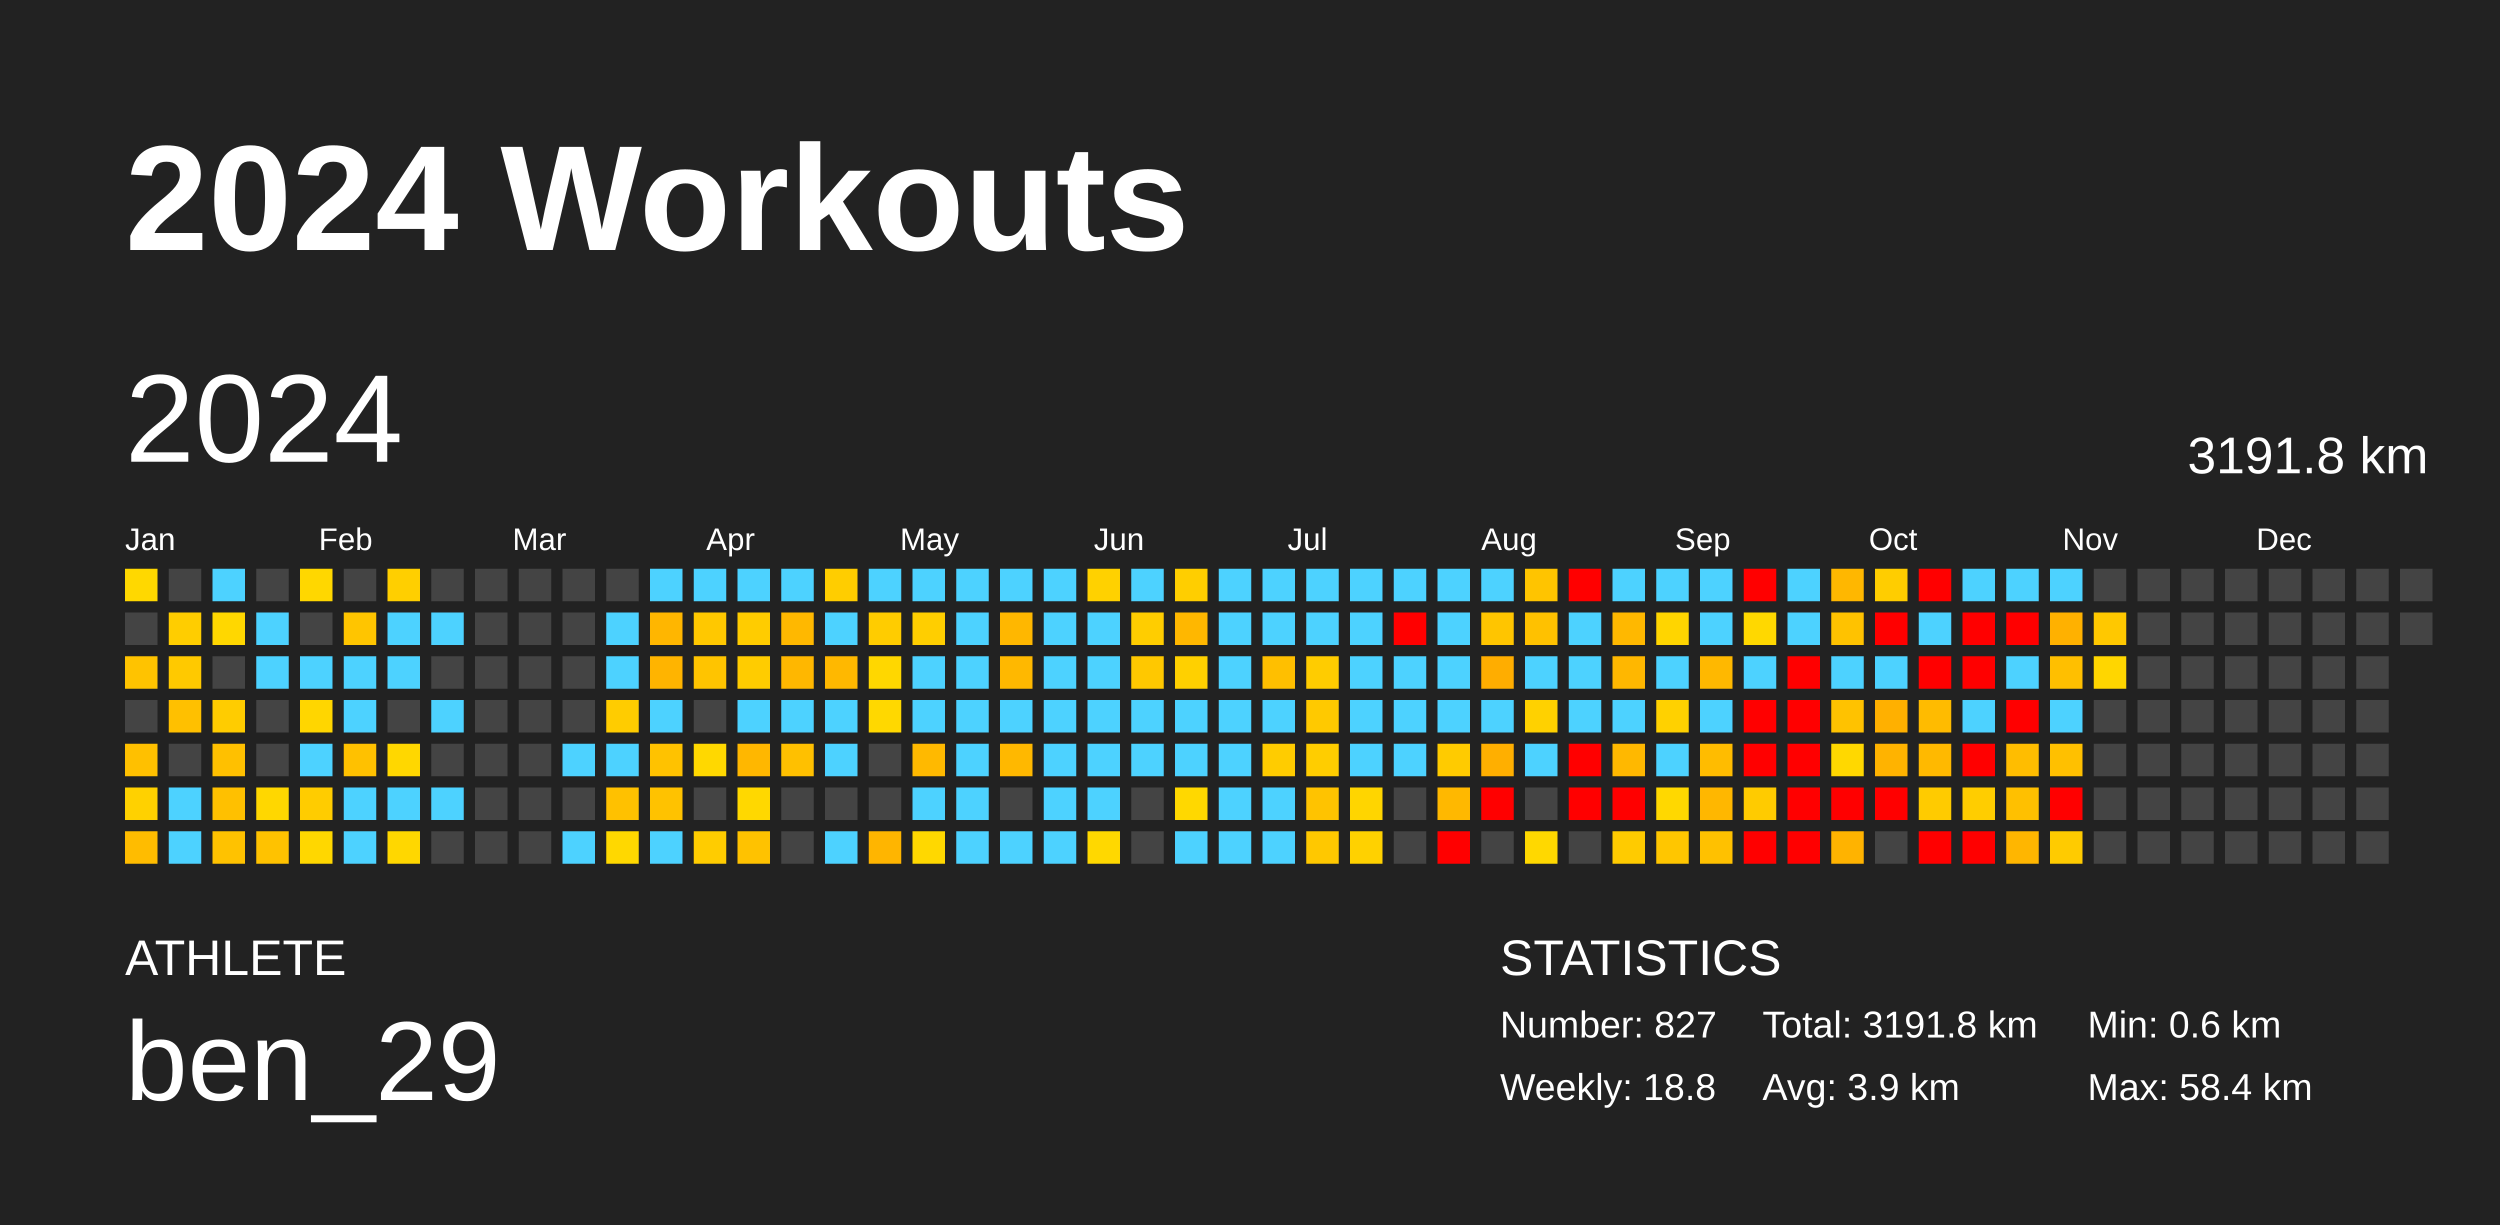
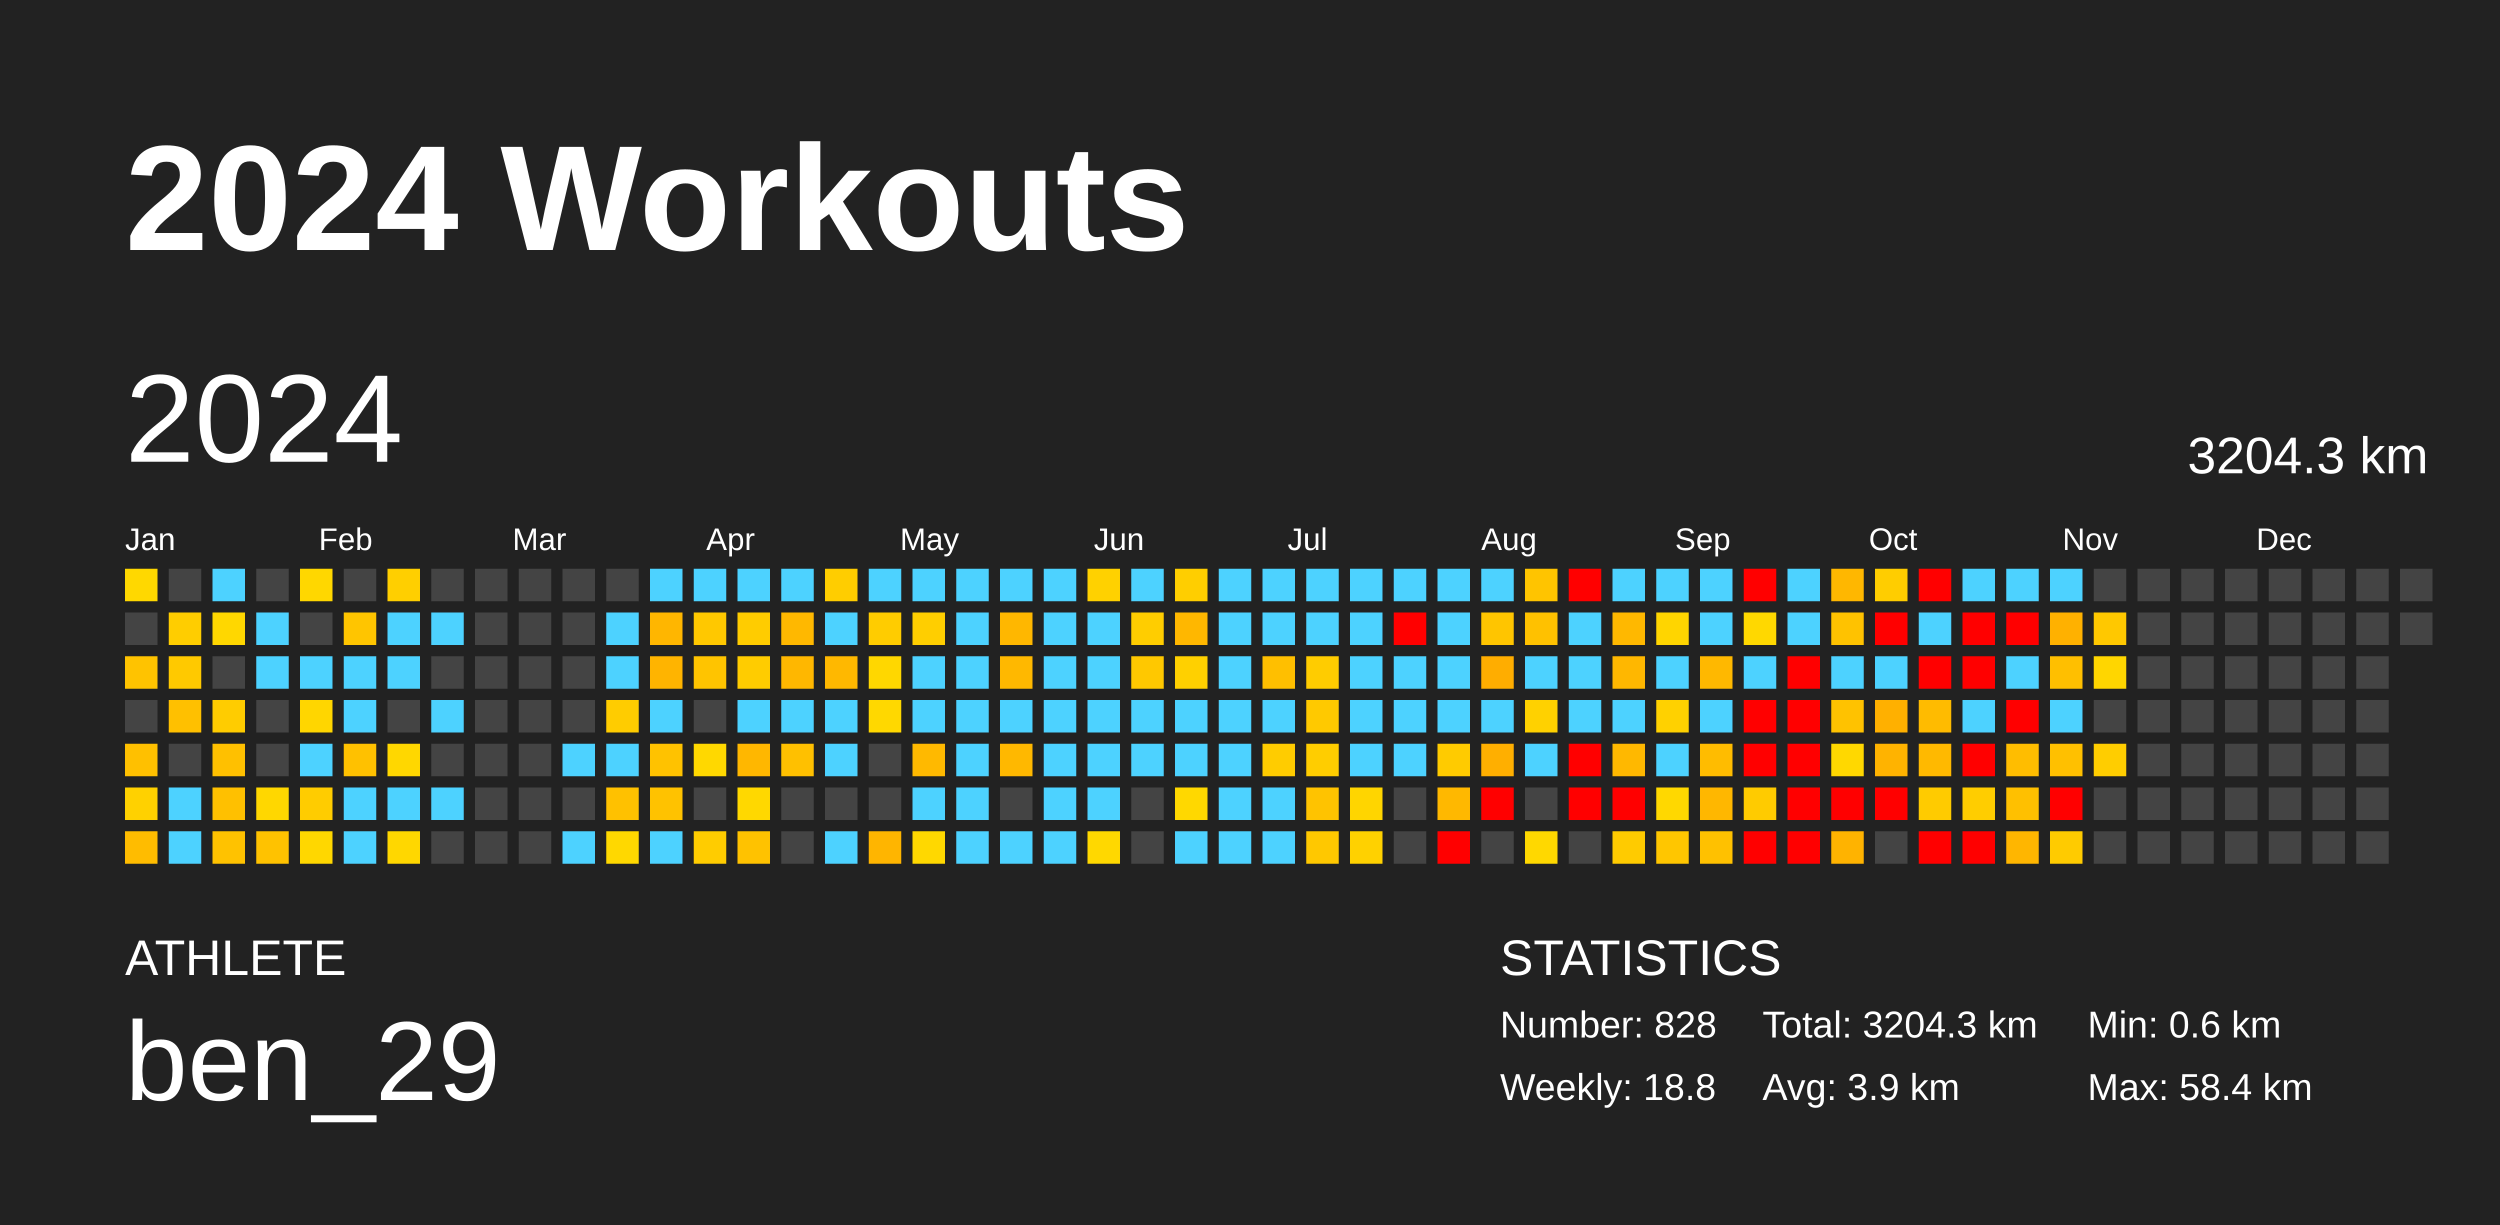
<svg xmlns="http://www.w3.org/2000/svg" baseProfile="full" height="98mm" version="1.1" viewBox="0,0,200,98" width="200mm">
  <defs />
  <rect fill="#222222" height="98" width="200" x="0" y="0" />
  <text fill="#FFFFFF" style="font-size:12px; font-family:Arial; font-weight:bold;" x="10" y="20">2024 Workouts</text>
  <text fill="#FFFFFF" style="font-size:4px; font-family:Arial" x="10" y="78">ATHLETE</text>
  <text fill="#FFFFFF" style="font-size:9px; font-family:Arial" x="10" y="88">ben_29</text>
  <text fill="#FFFFFF" style="font-size:4px; font-family:Arial" x="120" y="78">STATISTICS</text>
-   <text fill="#FFFFFF" style="font-size:3px; font-family:Arial" x="120" y="83">Number: 827</text>
+   <text fill="#FFFFFF" style="font-size:3px; font-family:Arial" x="120" y="83">Number: 828</text>
  <text fill="#FFFFFF" style="font-size:3px; font-family:Arial" x="120" y="88">Weekly: 18.8</text>
-   <text fill="#FFFFFF" style="font-size:3px; font-family:Arial" x="141" y="83">Total: 3191.8 km</text>
+   <text fill="#FFFFFF" style="font-size:3px; font-family:Arial" x="141" y="83">Total: 3204.3 km</text>
  <text fill="#FFFFFF" style="font-size:3px; font-family:Arial" x="141" y="88">Avg: 3.9 km</text>
  <text fill="#FFFFFF" style="font-size:3px; font-family:Arial" x="167" y="83">Min: 0.6 km</text>
  <text fill="#FFFFFF" style="font-size:3px; font-family:Arial" x="167" y="88">Max: 58.4 km</text>
  <text dominant-baseline="hanging" fill="#FFFFFF" style="font-size:10.0px; font-family:Arial;" x="10" y="30">2024</text>
-   <text dominant-baseline="hanging" fill="#FFFFFF" style="font-size:4.125px; font-family:Arial;" x="175" y="35">3191.8 km</text>
+   <text dominant-baseline="hanging" fill="#FFFFFF" style="font-size:4.125px; font-family:Arial;" x="175" y="35">3204.3 km</text>
  <text fill="#FFFFFF" style="font-size:2.5px; font-family:Arial" x="10.0" y="44">Jan</text>
  <text fill="#FFFFFF" style="font-size:2.5px; font-family:Arial" x="25.5" y="44">Feb</text>
  <text fill="#FFFFFF" style="font-size:2.5px; font-family:Arial" x="41.0" y="44">Mar</text>
  <text fill="#FFFFFF" style="font-size:2.5px; font-family:Arial" x="56.5" y="44">Apr</text>
  <text fill="#FFFFFF" style="font-size:2.5px; font-family:Arial" x="72.0" y="44">May</text>
  <text fill="#FFFFFF" style="font-size:2.5px; font-family:Arial" x="87.5" y="44">Jun</text>
  <text fill="#FFFFFF" style="font-size:2.5px; font-family:Arial" x="103.0" y="44">Jul</text>
  <text fill="#FFFFFF" style="font-size:2.5px; font-family:Arial" x="118.5" y="44">Aug</text>
  <text fill="#FFFFFF" style="font-size:2.5px; font-family:Arial" x="134.0" y="44">Sep</text>
  <text fill="#FFFFFF" style="font-size:2.5px; font-family:Arial" x="149.5" y="44">Oct</text>
  <text fill="#FFFFFF" style="font-size:2.5px; font-family:Arial" x="165.0" y="44">Nov</text>
  <text fill="#FFFFFF" style="font-size:2.5px; font-family:Arial" x="180.5" y="44">Dec</text>
  <rect fill="#ffd800" height="2.6" width="2.6" x="10.0" y="45.5" />
  <rect fill="#444444" height="2.6" width="2.6" x="10.0" y="49.0" />
  <rect fill="#ffc300" height="2.6" width="2.6" x="10.0" y="52.5" />
  <rect fill="#444444" height="2.6" width="2.6" x="10.0" y="56.0" />
  <rect fill="#ffc000" height="2.6" width="2.6" x="10.0" y="59.5" />
  <rect fill="#ffd100" height="2.6" width="2.6" x="10.0" y="63.0" />
  <rect fill="#ffbc00" height="2.6" width="2.6" x="10.0" y="66.5" />
  <rect fill="#444444" height="2.6" width="2.6" x="13.5" y="45.5" />
  <rect fill="#ffcd00" height="2.6" width="2.6" x="13.5" y="49.0" />
  <rect fill="#ffc900" height="2.6" width="2.6" x="13.5" y="52.5" />
  <rect fill="#ffc000" height="2.6" width="2.6" x="13.5" y="56.0" />
  <rect fill="#444444" height="2.6" width="2.6" x="13.5" y="59.5" />
  <rect fill="#4dd2ff" height="2.6" width="2.6" x="13.5" y="63.0" />
  <rect fill="#4dd2ff" height="2.6" width="2.6" x="13.5" y="66.5" />
  <rect fill="#4dd2ff" height="2.6" width="2.6" x="17.0" y="45.5" />
  <rect fill="#ffd700" height="2.6" width="2.6" x="17.0" y="49.0" />
  <rect fill="#444444" height="2.6" width="2.6" x="17.0" y="52.5" />
  <rect fill="#ffcc00" height="2.6" width="2.6" x="17.0" y="56.0" />
  <rect fill="#ffc000" height="2.6" width="2.6" x="17.0" y="59.5" />
  <rect fill="#ffc000" height="2.6" width="2.6" x="17.0" y="63.0" />
  <rect fill="#ffc200" height="2.6" width="2.6" x="17.0" y="66.5" />
  <rect fill="#444444" height="2.6" width="2.6" x="20.5" y="45.5" />
  <rect fill="#4dd2ff" height="2.6" width="2.6" x="20.5" y="49.0" />
  <rect fill="#4dd2ff" height="2.6" width="2.6" x="20.5" y="52.5" />
  <rect fill="#444444" height="2.6" width="2.6" x="20.5" y="56.0" />
  <rect fill="#444444" height="2.6" width="2.6" x="20.5" y="59.5" />
  <rect fill="#ffd700" height="2.6" width="2.6" x="20.5" y="63.0" />
  <rect fill="#ffc200" height="2.6" width="2.6" x="20.5" y="66.5" />
  <rect fill="#ffd700" height="2.6" width="2.6" x="24.0" y="45.5" />
  <rect fill="#444444" height="2.6" width="2.6" x="24.0" y="49.0" />
  <rect fill="#4dd2ff" height="2.6" width="2.6" x="24.0" y="52.5" />
  <rect fill="#ffd600" height="2.6" width="2.6" x="24.0" y="56.0" />
  <rect fill="#4dd2ff" height="2.6" width="2.6" x="24.0" y="59.5" />
  <rect fill="#ffcc00" height="2.6" width="2.6" x="24.0" y="63.0" />
  <rect fill="#ffd700" height="2.6" width="2.6" x="24.0" y="66.5" />
  <rect fill="#444444" height="2.6" width="2.6" x="27.5" y="45.5" />
  <rect fill="#ffc500" height="2.6" width="2.6" x="27.5" y="49.0" />
  <rect fill="#4dd2ff" height="2.6" width="2.6" x="27.5" y="52.5" />
  <rect fill="#4dd2ff" height="2.6" width="2.6" x="27.5" y="56.0" />
  <rect fill="#ffc100" height="2.6" width="2.6" x="27.5" y="59.5" />
  <rect fill="#4dd2ff" height="2.6" width="2.6" x="27.5" y="63.0" />
  <rect fill="#4dd2ff" height="2.6" width="2.6" x="27.5" y="66.5" />
  <rect fill="#ffcf00" height="2.6" width="2.6" x="31.0" y="45.5" />
  <rect fill="#4dd2ff" height="2.6" width="2.6" x="31.0" y="49.0" />
  <rect fill="#4dd2ff" height="2.6" width="2.6" x="31.0" y="52.5" />
  <rect fill="#444444" height="2.6" width="2.6" x="31.0" y="56.0" />
  <rect fill="#ffd700" height="2.6" width="2.6" x="31.0" y="59.5" />
  <rect fill="#4dd2ff" height="2.6" width="2.6" x="31.0" y="63.0" />
  <rect fill="#ffd700" height="2.6" width="2.6" x="31.0" y="66.5" />
  <rect fill="#444444" height="2.6" width="2.6" x="34.5" y="45.5" />
  <rect fill="#4dd2ff" height="2.6" width="2.6" x="34.5" y="49.0" />
  <rect fill="#444444" height="2.6" width="2.6" x="34.5" y="52.5" />
  <rect fill="#4dd2ff" height="2.6" width="2.6" x="34.5" y="56.0" />
  <rect fill="#444444" height="2.6" width="2.6" x="34.5" y="59.5" />
  <rect fill="#4dd2ff" height="2.6" width="2.6" x="34.5" y="63.0" />
  <rect fill="#444444" height="2.6" width="2.6" x="34.5" y="66.5" />
  <rect fill="#444444" height="2.6" width="2.6" x="38.0" y="45.5" />
  <rect fill="#444444" height="2.6" width="2.6" x="38.0" y="49.0" />
  <rect fill="#444444" height="2.6" width="2.6" x="38.0" y="52.5" />
  <rect fill="#444444" height="2.6" width="2.6" x="38.0" y="56.0" />
  <rect fill="#444444" height="2.6" width="2.6" x="38.0" y="59.5" />
  <rect fill="#444444" height="2.6" width="2.6" x="38.0" y="63.0" />
  <rect fill="#444444" height="2.6" width="2.6" x="38.0" y="66.5" />
  <rect fill="#444444" height="2.6" width="2.6" x="41.5" y="45.5" />
  <rect fill="#444444" height="2.6" width="2.6" x="41.5" y="49.0" />
  <rect fill="#444444" height="2.6" width="2.6" x="41.5" y="52.5" />
  <rect fill="#444444" height="2.6" width="2.6" x="41.5" y="56.0" />
  <rect fill="#444444" height="2.6" width="2.6" x="41.5" y="59.5" />
  <rect fill="#444444" height="2.6" width="2.6" x="41.5" y="63.0" />
  <rect fill="#444444" height="2.6" width="2.6" x="41.5" y="66.5" />
  <rect fill="#444444" height="2.6" width="2.6" x="45.0" y="45.5" />
  <rect fill="#444444" height="2.6" width="2.6" x="45.0" y="49.0" />
  <rect fill="#444444" height="2.6" width="2.6" x="45.0" y="52.5" />
  <rect fill="#444444" height="2.6" width="2.6" x="45.0" y="56.0" />
  <rect fill="#4dd2ff" height="2.6" width="2.6" x="45.0" y="59.5" />
  <rect fill="#444444" height="2.6" width="2.6" x="45.0" y="63.0" />
  <rect fill="#4dd2ff" height="2.6" width="2.6" x="45.0" y="66.5" />
  <rect fill="#444444" height="2.6" width="2.6" x="48.5" y="45.5" />
  <rect fill="#4dd2ff" height="2.6" width="2.6" x="48.5" y="49.0" />
  <rect fill="#4dd2ff" height="2.6" width="2.6" x="48.5" y="52.5" />
  <rect fill="#ffcc00" height="2.6" width="2.6" x="48.5" y="56.0" />
  <rect fill="#4dd2ff" height="2.6" width="2.6" x="48.5" y="59.5" />
  <rect fill="#ffc100" height="2.6" width="2.6" x="48.5" y="63.0" />
  <rect fill="#ffd800" height="2.6" width="2.6" x="48.5" y="66.5" />
  <rect fill="#4dd2ff" height="2.6" width="2.6" x="52.0" y="45.5" />
  <rect fill="#ffb600" height="2.6" width="2.6" x="52.0" y="49.0" />
  <rect fill="#ffb400" height="2.6" width="2.6" x="52.0" y="52.5" />
  <rect fill="#4dd2ff" height="2.6" width="2.6" x="52.0" y="56.0" />
  <rect fill="#ffc200" height="2.6" width="2.6" x="52.0" y="59.5" />
  <rect fill="#ffc200" height="2.6" width="2.6" x="52.0" y="63.0" />
  <rect fill="#4dd2ff" height="2.6" width="2.6" x="52.0" y="66.5" />
  <rect fill="#4dd2ff" height="2.6" width="2.6" x="55.5" y="45.5" />
  <rect fill="#ffc800" height="2.6" width="2.6" x="55.5" y="49.0" />
  <rect fill="#ffc400" height="2.6" width="2.6" x="55.5" y="52.5" />
  <rect fill="#444444" height="2.6" width="2.6" x="55.5" y="56.0" />
  <rect fill="#ffd800" height="2.6" width="2.6" x="55.5" y="59.5" />
  <rect fill="#444444" height="2.6" width="2.6" x="55.5" y="63.0" />
  <rect fill="#ffcc00" height="2.6" width="2.6" x="55.5" y="66.5" />
  <rect fill="#4dd2ff" height="2.6" width="2.6" x="59.0" y="45.5" />
  <rect fill="#ffcc00" height="2.6" width="2.6" x="59.0" y="49.0" />
  <rect fill="#ffcc00" height="2.6" width="2.6" x="59.0" y="52.5" />
  <rect fill="#4dd2ff" height="2.6" width="2.6" x="59.0" y="56.0" />
  <rect fill="#ffb700" height="2.6" width="2.6" x="59.0" y="59.5" />
  <rect fill="#ffd800" height="2.6" width="2.6" x="59.0" y="63.0" />
  <rect fill="#ffc200" height="2.6" width="2.6" x="59.0" y="66.5" />
  <rect fill="#4dd2ff" height="2.6" width="2.6" x="62.5" y="45.5" />
  <rect fill="#ffb800" height="2.6" width="2.6" x="62.5" y="49.0" />
  <rect fill="#ffb700" height="2.6" width="2.6" x="62.5" y="52.5" />
  <rect fill="#4dd2ff" height="2.6" width="2.6" x="62.5" y="56.0" />
  <rect fill="#ffc000" height="2.6" width="2.6" x="62.5" y="59.5" />
  <rect fill="#444444" height="2.6" width="2.6" x="62.5" y="63.0" />
  <rect fill="#444444" height="2.6" width="2.6" x="62.5" y="66.5" />
  <rect fill="#ffcd00" height="2.6" width="2.6" x="66.0" y="45.5" />
  <rect fill="#4dd2ff" height="2.6" width="2.6" x="66.0" y="49.0" />
  <rect fill="#ffb800" height="2.6" width="2.6" x="66.0" y="52.5" />
  <rect fill="#4dd2ff" height="2.6" width="2.6" x="66.0" y="56.0" />
  <rect fill="#4dd2ff" height="2.6" width="2.6" x="66.0" y="59.5" />
  <rect fill="#444444" height="2.6" width="2.6" x="66.0" y="63.0" />
  <rect fill="#4dd2ff" height="2.6" width="2.6" x="66.0" y="66.5" />
  <rect fill="#4dd2ff" height="2.6" width="2.6" x="69.5" y="45.5" />
  <rect fill="#ffcc00" height="2.6" width="2.6" x="69.5" y="49.0" />
  <rect fill="#ffd700" height="2.6" width="2.6" x="69.5" y="52.5" />
  <rect fill="#ffd800" height="2.6" width="2.6" x="69.5" y="56.0" />
  <rect fill="#444444" height="2.6" width="2.6" x="69.5" y="59.5" />
  <rect fill="#444444" height="2.6" width="2.6" x="69.5" y="63.0" />
  <rect fill="#ffb500" height="2.6" width="2.6" x="69.5" y="66.5" />
  <rect fill="#4dd2ff" height="2.6" width="2.6" x="73.0" y="45.5" />
  <rect fill="#ffce00" height="2.6" width="2.6" x="73.0" y="49.0" />
  <rect fill="#4dd2ff" height="2.6" width="2.6" x="73.0" y="52.5" />
  <rect fill="#4dd2ff" height="2.6" width="2.6" x="73.0" y="56.0" />
  <rect fill="#ffb900" height="2.6" width="2.6" x="73.0" y="59.5" />
  <rect fill="#4dd2ff" height="2.6" width="2.6" x="73.0" y="63.0" />
  <rect fill="#ffd800" height="2.6" width="2.6" x="73.0" y="66.5" />
  <rect fill="#4dd2ff" height="2.6" width="2.6" x="76.5" y="45.5" />
  <rect fill="#4dd2ff" height="2.6" width="2.6" x="76.5" y="49.0" />
  <rect fill="#4dd2ff" height="2.6" width="2.6" x="76.5" y="52.5" />
  <rect fill="#4dd2ff" height="2.6" width="2.6" x="76.5" y="56.0" />
  <rect fill="#4dd2ff" height="2.6" width="2.6" x="76.5" y="59.5" />
  <rect fill="#4dd2ff" height="2.6" width="2.6" x="76.5" y="63.0" />
  <rect fill="#4dd2ff" height="2.6" width="2.6" x="76.5" y="66.5" />
  <rect fill="#4dd2ff" height="2.6" width="2.6" x="80.0" y="45.5" />
  <rect fill="#ffb700" height="2.6" width="2.6" x="80.0" y="49.0" />
  <rect fill="#ffb800" height="2.6" width="2.6" x="80.0" y="52.5" />
  <rect fill="#4dd2ff" height="2.6" width="2.6" x="80.0" y="56.0" />
  <rect fill="#ffb800" height="2.6" width="2.6" x="80.0" y="59.5" />
  <rect fill="#444444" height="2.6" width="2.6" x="80.0" y="63.0" />
  <rect fill="#4dd2ff" height="2.6" width="2.6" x="80.0" y="66.5" />
  <rect fill="#4dd2ff" height="2.6" width="2.6" x="83.5" y="45.5" />
  <rect fill="#4dd2ff" height="2.6" width="2.6" x="83.5" y="49.0" />
  <rect fill="#4dd2ff" height="2.6" width="2.6" x="83.5" y="52.5" />
  <rect fill="#4dd2ff" height="2.6" width="2.6" x="83.5" y="56.0" />
  <rect fill="#4dd2ff" height="2.6" width="2.6" x="83.5" y="59.5" />
  <rect fill="#4dd2ff" height="2.6" width="2.6" x="83.5" y="63.0" />
  <rect fill="#4dd2ff" height="2.6" width="2.6" x="83.5" y="66.5" />
  <rect fill="#ffd100" height="2.6" width="2.6" x="87.0" y="45.5" />
  <rect fill="#4dd2ff" height="2.6" width="2.6" x="87.0" y="49.0" />
  <rect fill="#4dd2ff" height="2.6" width="2.6" x="87.0" y="52.5" />
  <rect fill="#4dd2ff" height="2.6" width="2.6" x="87.0" y="56.0" />
  <rect fill="#4dd2ff" height="2.6" width="2.6" x="87.0" y="59.5" />
  <rect fill="#4dd2ff" height="2.6" width="2.6" x="87.0" y="63.0" />
  <rect fill="#ffd800" height="2.6" width="2.6" x="87.0" y="66.5" />
  <rect fill="#4dd2ff" height="2.6" width="2.6" x="90.5" y="45.5" />
  <rect fill="#ffcd00" height="2.6" width="2.6" x="90.5" y="49.0" />
  <rect fill="#ffc800" height="2.6" width="2.6" x="90.5" y="52.5" />
  <rect fill="#4dd2ff" height="2.6" width="2.6" x="90.5" y="56.0" />
  <rect fill="#4dd2ff" height="2.6" width="2.6" x="90.5" y="59.5" />
  <rect fill="#444444" height="2.6" width="2.6" x="90.5" y="63.0" />
  <rect fill="#444444" height="2.6" width="2.6" x="90.5" y="66.5" />
  <rect fill="#ffce00" height="2.6" width="2.6" x="94.0" y="45.5" />
  <rect fill="#ffb700" height="2.6" width="2.6" x="94.0" y="49.0" />
  <rect fill="#ffd000" height="2.6" width="2.6" x="94.0" y="52.5" />
  <rect fill="#4dd2ff" height="2.6" width="2.6" x="94.0" y="56.0" />
  <rect fill="#4dd2ff" height="2.6" width="2.6" x="94.0" y="59.5" />
  <rect fill="#ffd800" height="2.6" width="2.6" x="94.0" y="63.0" />
  <rect fill="#4dd2ff" height="2.6" width="2.6" x="94.0" y="66.5" />
  <rect fill="#4dd2ff" height="2.6" width="2.6" x="97.5" y="45.5" />
  <rect fill="#4dd2ff" height="2.6" width="2.6" x="97.5" y="49.0" />
  <rect fill="#4dd2ff" height="2.6" width="2.6" x="97.5" y="52.5" />
  <rect fill="#4dd2ff" height="2.6" width="2.6" x="97.5" y="56.0" />
  <rect fill="#4dd2ff" height="2.6" width="2.6" x="97.5" y="59.5" />
  <rect fill="#4dd2ff" height="2.6" width="2.6" x="97.5" y="63.0" />
  <rect fill="#4dd2ff" height="2.6" width="2.6" x="97.5" y="66.5" />
  <rect fill="#4dd2ff" height="2.6" width="2.6" x="101.0" y="45.5" />
  <rect fill="#4dd2ff" height="2.6" width="2.6" x="101.0" y="49.0" />
  <rect fill="#ffbf00" height="2.6" width="2.6" x="101.0" y="52.5" />
  <rect fill="#4dd2ff" height="2.6" width="2.6" x="101.0" y="56.0" />
  <rect fill="#ffcc00" height="2.6" width="2.6" x="101.0" y="59.5" />
  <rect fill="#4dd2ff" height="2.6" width="2.6" x="101.0" y="63.0" />
  <rect fill="#4dd2ff" height="2.6" width="2.6" x="101.0" y="66.5" />
  <rect fill="#4dd2ff" height="2.6" width="2.6" x="104.5" y="45.5" />
  <rect fill="#4dd2ff" height="2.6" width="2.6" x="104.5" y="49.0" />
  <rect fill="#ffcc00" height="2.6" width="2.6" x="104.5" y="52.5" />
  <rect fill="#ffc900" height="2.6" width="2.6" x="104.5" y="56.0" />
  <rect fill="#ffcd00" height="2.6" width="2.6" x="104.5" y="59.5" />
  <rect fill="#ffc300" height="2.6" width="2.6" x="104.5" y="63.0" />
  <rect fill="#ffc800" height="2.6" width="2.6" x="104.5" y="66.5" />
  <rect fill="#4dd2ff" height="2.6" width="2.6" x="108.0" y="45.5" />
  <rect fill="#4dd2ff" height="2.6" width="2.6" x="108.0" y="49.0" />
  <rect fill="#4dd2ff" height="2.6" width="2.6" x="108.0" y="52.5" />
  <rect fill="#4dd2ff" height="2.6" width="2.6" x="108.0" y="56.0" />
  <rect fill="#4dd2ff" height="2.6" width="2.6" x="108.0" y="59.5" />
  <rect fill="#ffd500" height="2.6" width="2.6" x="108.0" y="63.0" />
  <rect fill="#ffd100" height="2.6" width="2.6" x="108.0" y="66.5" />
  <rect fill="#4dd2ff" height="2.6" width="2.6" x="111.5" y="45.5" />
  <rect fill="red" height="2.6" width="2.6" x="111.5" y="49.0" />
  <rect fill="#4dd2ff" height="2.6" width="2.6" x="111.5" y="52.5" />
  <rect fill="#4dd2ff" height="2.6" width="2.6" x="111.5" y="56.0" />
  <rect fill="#4dd2ff" height="2.6" width="2.6" x="111.5" y="59.5" />
  <rect fill="#444444" height="2.6" width="2.6" x="111.5" y="63.0" />
  <rect fill="#444444" height="2.6" width="2.6" x="111.5" y="66.5" />
  <rect fill="#4dd2ff" height="2.6" width="2.6" x="115.0" y="45.5" />
  <rect fill="#4dd2ff" height="2.6" width="2.6" x="115.0" y="49.0" />
  <rect fill="#4dd2ff" height="2.6" width="2.6" x="115.0" y="52.5" />
  <rect fill="#4dd2ff" height="2.6" width="2.6" x="115.0" y="56.0" />
  <rect fill="#ffcb00" height="2.6" width="2.6" x="115.0" y="59.5" />
  <rect fill="#ffb800" height="2.6" width="2.6" x="115.0" y="63.0" />
  <rect fill="red" height="2.6" width="2.6" x="115.0" y="66.5" />
  <rect fill="#4dd2ff" height="2.6" width="2.6" x="118.5" y="45.5" />
  <rect fill="#ffc500" height="2.6" width="2.6" x="118.5" y="49.0" />
  <rect fill="#ffad00" height="2.6" width="2.6" x="118.5" y="52.5" />
  <rect fill="#4dd2ff" height="2.6" width="2.6" x="118.5" y="56.0" />
  <rect fill="#ffaf00" height="2.6" width="2.6" x="118.5" y="59.5" />
  <rect fill="red" height="2.6" width="2.6" x="118.5" y="63.0" />
  <rect fill="#444444" height="2.6" width="2.6" x="118.5" y="66.5" />
  <rect fill="#ffc400" height="2.6" width="2.6" x="122.0" y="45.5" />
  <rect fill="#ffc100" height="2.6" width="2.6" x="122.0" y="49.0" />
  <rect fill="#4dd2ff" height="2.6" width="2.6" x="122.0" y="52.5" />
  <rect fill="#ffd100" height="2.6" width="2.6" x="122.0" y="56.0" />
  <rect fill="#4dd2ff" height="2.6" width="2.6" x="122.0" y="59.5" />
  <rect fill="#444444" height="2.6" width="2.6" x="122.0" y="63.0" />
  <rect fill="#ffd800" height="2.6" width="2.6" x="122.0" y="66.5" />
  <rect fill="red" height="2.6" width="2.6" x="125.5" y="45.5" />
  <rect fill="#4dd2ff" height="2.6" width="2.6" x="125.5" y="49.0" />
  <rect fill="#4dd2ff" height="2.6" width="2.6" x="125.5" y="52.5" />
  <rect fill="#4dd2ff" height="2.6" width="2.6" x="125.5" y="56.0" />
  <rect fill="red" height="2.6" width="2.6" x="125.5" y="59.5" />
  <rect fill="red" height="2.6" width="2.6" x="125.5" y="63.0" />
  <rect fill="#444444" height="2.6" width="2.6" x="125.5" y="66.5" />
  <rect fill="#4dd2ff" height="2.6" width="2.6" x="129.0" y="45.5" />
  <rect fill="#ffb800" height="2.6" width="2.6" x="129.0" y="49.0" />
  <rect fill="#ffb700" height="2.6" width="2.6" x="129.0" y="52.5" />
  <rect fill="#4dd2ff" height="2.6" width="2.6" x="129.0" y="56.0" />
  <rect fill="#ffb800" height="2.6" width="2.6" x="129.0" y="59.5" />
  <rect fill="red" height="2.6" width="2.6" x="129.0" y="63.0" />
  <rect fill="#ffcb00" height="2.6" width="2.6" x="129.0" y="66.5" />
  <rect fill="#4dd2ff" height="2.6" width="2.6" x="132.5" y="45.5" />
  <rect fill="#ffd500" height="2.6" width="2.6" x="132.5" y="49.0" />
  <rect fill="#4dd2ff" height="2.6" width="2.6" x="132.5" y="52.5" />
  <rect fill="#ffd100" height="2.6" width="2.6" x="132.5" y="56.0" />
  <rect fill="#4dd2ff" height="2.6" width="2.6" x="132.5" y="59.5" />
  <rect fill="#ffd800" height="2.6" width="2.6" x="132.5" y="63.0" />
  <rect fill="#ffc600" height="2.6" width="2.6" x="132.5" y="66.5" />
  <rect fill="#4dd2ff" height="2.6" width="2.6" x="136.0" y="45.5" />
  <rect fill="#4dd2ff" height="2.6" width="2.6" x="136.0" y="49.0" />
  <rect fill="#ffb800" height="2.6" width="2.6" x="136.0" y="52.5" />
  <rect fill="#4dd2ff" height="2.6" width="2.6" x="136.0" y="56.0" />
  <rect fill="#ffbc00" height="2.6" width="2.6" x="136.0" y="59.5" />
  <rect fill="#ffb700" height="2.6" width="2.6" x="136.0" y="63.0" />
  <rect fill="#ffc100" height="2.6" width="2.6" x="136.0" y="66.5" />
  <rect fill="red" height="2.6" width="2.6" x="139.5" y="45.5" />
  <rect fill="#ffd800" height="2.6" width="2.6" x="139.5" y="49.0" />
  <rect fill="#4dd2ff" height="2.6" width="2.6" x="139.5" y="52.5" />
  <rect fill="red" height="2.6" width="2.6" x="139.5" y="56.0" />
  <rect fill="red" height="2.6" width="2.6" x="139.5" y="59.5" />
  <rect fill="#ffcb00" height="2.6" width="2.6" x="139.5" y="63.0" />
  <rect fill="red" height="2.6" width="2.6" x="139.5" y="66.5" />
  <rect fill="#4dd2ff" height="2.6" width="2.6" x="143.0" y="45.5" />
  <rect fill="#4dd2ff" height="2.6" width="2.6" x="143.0" y="49.0" />
  <rect fill="red" height="2.6" width="2.6" x="143.0" y="52.5" />
  <rect fill="red" height="2.6" width="2.6" x="143.0" y="56.0" />
  <rect fill="red" height="2.6" width="2.6" x="143.0" y="59.5" />
  <rect fill="red" height="2.6" width="2.6" x="143.0" y="63.0" />
  <rect fill="red" height="2.6" width="2.6" x="143.0" y="66.5" />
  <rect fill="#ffb700" height="2.6" width="2.6" x="146.5" y="45.5" />
  <rect fill="#ffc200" height="2.6" width="2.6" x="146.5" y="49.0" />
  <rect fill="#4dd2ff" height="2.6" width="2.6" x="146.5" y="52.5" />
  <rect fill="#ffc200" height="2.6" width="2.6" x="146.5" y="56.0" />
  <rect fill="#ffd800" height="2.6" width="2.6" x="146.5" y="59.5" />
  <rect fill="red" height="2.6" width="2.6" x="146.5" y="63.0" />
  <rect fill="#ffb300" height="2.6" width="2.6" x="146.5" y="66.5" />
  <rect fill="#ffcd00" height="2.6" width="2.6" x="150.0" y="45.5" />
  <rect fill="red" height="2.6" width="2.6" x="150.0" y="49.0" />
  <rect fill="#4dd2ff" height="2.6" width="2.6" x="150.0" y="52.5" />
  <rect fill="#ffb000" height="2.6" width="2.6" x="150.0" y="56.0" />
  <rect fill="#ffb300" height="2.6" width="2.6" x="150.0" y="59.5" />
  <rect fill="red" height="2.6" width="2.6" x="150.0" y="63.0" />
  <rect fill="#444444" height="2.6" width="2.6" x="150.0" y="66.5" />
  <rect fill="red" height="2.6" width="2.6" x="153.5" y="45.5" />
  <rect fill="#4dd2ff" height="2.6" width="2.6" x="153.5" y="49.0" />
  <rect fill="red" height="2.6" width="2.6" x="153.5" y="52.5" />
  <rect fill="#ffbb00" height="2.6" width="2.6" x="153.5" y="56.0" />
  <rect fill="#ffb900" height="2.6" width="2.6" x="153.5" y="59.5" />
  <rect fill="#ffcb00" height="2.6" width="2.6" x="153.5" y="63.0" />
  <rect fill="red" height="2.6" width="2.6" x="153.5" y="66.5" />
  <rect fill="#4dd2ff" height="2.6" width="2.6" x="157.0" y="45.5" />
  <rect fill="red" height="2.6" width="2.6" x="157.0" y="49.0" />
  <rect fill="red" height="2.6" width="2.6" x="157.0" y="52.5" />
  <rect fill="#4dd2ff" height="2.6" width="2.6" x="157.0" y="56.0" />
  <rect fill="red" height="2.6" width="2.6" x="157.0" y="59.5" />
  <rect fill="#ffcd00" height="2.6" width="2.6" x="157.0" y="63.0" />
  <rect fill="red" height="2.6" width="2.6" x="157.0" y="66.5" />
  <rect fill="#4dd2ff" height="2.6" width="2.6" x="160.5" y="45.5" />
  <rect fill="red" height="2.6" width="2.6" x="160.5" y="49.0" />
  <rect fill="#4dd2ff" height="2.6" width="2.6" x="160.5" y="52.5" />
  <rect fill="red" height="2.6" width="2.6" x="160.5" y="56.0" />
  <rect fill="#ffbd00" height="2.6" width="2.6" x="160.5" y="59.5" />
  <rect fill="#ffc000" height="2.6" width="2.6" x="160.5" y="63.0" />
  <rect fill="#ffb600" height="2.6" width="2.6" x="160.5" y="66.5" />
  <rect fill="#4dd2ff" height="2.6" width="2.6" x="164.0" y="45.5" />
  <rect fill="#ffb100" height="2.6" width="2.6" x="164.0" y="49.0" />
  <rect fill="#ffbf00" height="2.6" width="2.6" x="164.0" y="52.5" />
  <rect fill="#4dd2ff" height="2.6" width="2.6" x="164.0" y="56.0" />
  <rect fill="#ffc000" height="2.6" width="2.6" x="164.0" y="59.5" />
  <rect fill="red" height="2.6" width="2.6" x="164.0" y="63.0" />
  <rect fill="#ffcb00" height="2.6" width="2.6" x="164.0" y="66.5" />
  <rect fill="#444444" height="2.6" width="2.6" x="167.5" y="45.5" />
  <rect fill="#ffc800" height="2.6" width="2.6" x="167.5" y="49.0" />
  <rect fill="#ffd600" height="2.6" width="2.6" x="167.5" y="52.5" />
  <rect fill="#444444" height="2.6" width="2.6" x="167.5" y="56.0" />
-   <rect fill="#444444" height="2.6" width="2.6" x="167.5" y="59.5" />
+   <rect fill="#ffcd00" height="2.6" width="2.6" x="167.5" y="59.5" />
  <rect fill="#444444" height="2.6" width="2.6" x="167.5" y="63.0" />
  <rect fill="#444444" height="2.6" width="2.6" x="167.5" y="66.5" />
  <rect fill="#444444" height="2.6" width="2.6" x="171.0" y="45.5" />
  <rect fill="#444444" height="2.6" width="2.6" x="171.0" y="49.0" />
  <rect fill="#444444" height="2.6" width="2.6" x="171.0" y="52.5" />
  <rect fill="#444444" height="2.6" width="2.6" x="171.0" y="56.0" />
  <rect fill="#444444" height="2.6" width="2.6" x="171.0" y="59.5" />
  <rect fill="#444444" height="2.6" width="2.6" x="171.0" y="63.0" />
  <rect fill="#444444" height="2.6" width="2.6" x="171.0" y="66.5" />
  <rect fill="#444444" height="2.6" width="2.6" x="174.5" y="45.5" />
  <rect fill="#444444" height="2.6" width="2.6" x="174.5" y="49.0" />
  <rect fill="#444444" height="2.6" width="2.6" x="174.5" y="52.5" />
  <rect fill="#444444" height="2.6" width="2.6" x="174.5" y="56.0" />
  <rect fill="#444444" height="2.6" width="2.6" x="174.5" y="59.5" />
  <rect fill="#444444" height="2.6" width="2.6" x="174.5" y="63.0" />
  <rect fill="#444444" height="2.6" width="2.6" x="174.5" y="66.5" />
  <rect fill="#444444" height="2.6" width="2.6" x="178.0" y="45.5" />
  <rect fill="#444444" height="2.6" width="2.6" x="178.0" y="49.0" />
  <rect fill="#444444" height="2.6" width="2.6" x="178.0" y="52.5" />
  <rect fill="#444444" height="2.6" width="2.6" x="178.0" y="56.0" />
  <rect fill="#444444" height="2.6" width="2.6" x="178.0" y="59.5" />
  <rect fill="#444444" height="2.6" width="2.6" x="178.0" y="63.0" />
  <rect fill="#444444" height="2.6" width="2.6" x="178.0" y="66.5" />
  <rect fill="#444444" height="2.6" width="2.6" x="181.5" y="45.5" />
  <rect fill="#444444" height="2.6" width="2.6" x="181.5" y="49.0" />
  <rect fill="#444444" height="2.6" width="2.6" x="181.5" y="52.5" />
  <rect fill="#444444" height="2.6" width="2.6" x="181.5" y="56.0" />
  <rect fill="#444444" height="2.6" width="2.6" x="181.5" y="59.5" />
  <rect fill="#444444" height="2.6" width="2.6" x="181.5" y="63.0" />
  <rect fill="#444444" height="2.6" width="2.6" x="181.5" y="66.5" />
  <rect fill="#444444" height="2.6" width="2.6" x="185.0" y="45.5" />
  <rect fill="#444444" height="2.6" width="2.6" x="185.0" y="49.0" />
  <rect fill="#444444" height="2.6" width="2.6" x="185.0" y="52.5" />
  <rect fill="#444444" height="2.6" width="2.6" x="185.0" y="56.0" />
  <rect fill="#444444" height="2.6" width="2.6" x="185.0" y="59.5" />
  <rect fill="#444444" height="2.6" width="2.6" x="185.0" y="63.0" />
  <rect fill="#444444" height="2.6" width="2.6" x="185.0" y="66.5" />
  <rect fill="#444444" height="2.6" width="2.6" x="188.5" y="45.5" />
  <rect fill="#444444" height="2.6" width="2.6" x="188.5" y="49.0" />
  <rect fill="#444444" height="2.6" width="2.6" x="188.5" y="52.5" />
  <rect fill="#444444" height="2.6" width="2.6" x="188.5" y="56.0" />
  <rect fill="#444444" height="2.6" width="2.6" x="188.5" y="59.5" />
  <rect fill="#444444" height="2.6" width="2.6" x="188.5" y="63.0" />
  <rect fill="#444444" height="2.6" width="2.6" x="188.5" y="66.5" />
  <rect fill="#444444" height="2.6" width="2.6" x="192.0" y="45.5" />
  <rect fill="#444444" height="2.6" width="2.6" x="192.0" y="49.0" />
</svg>
